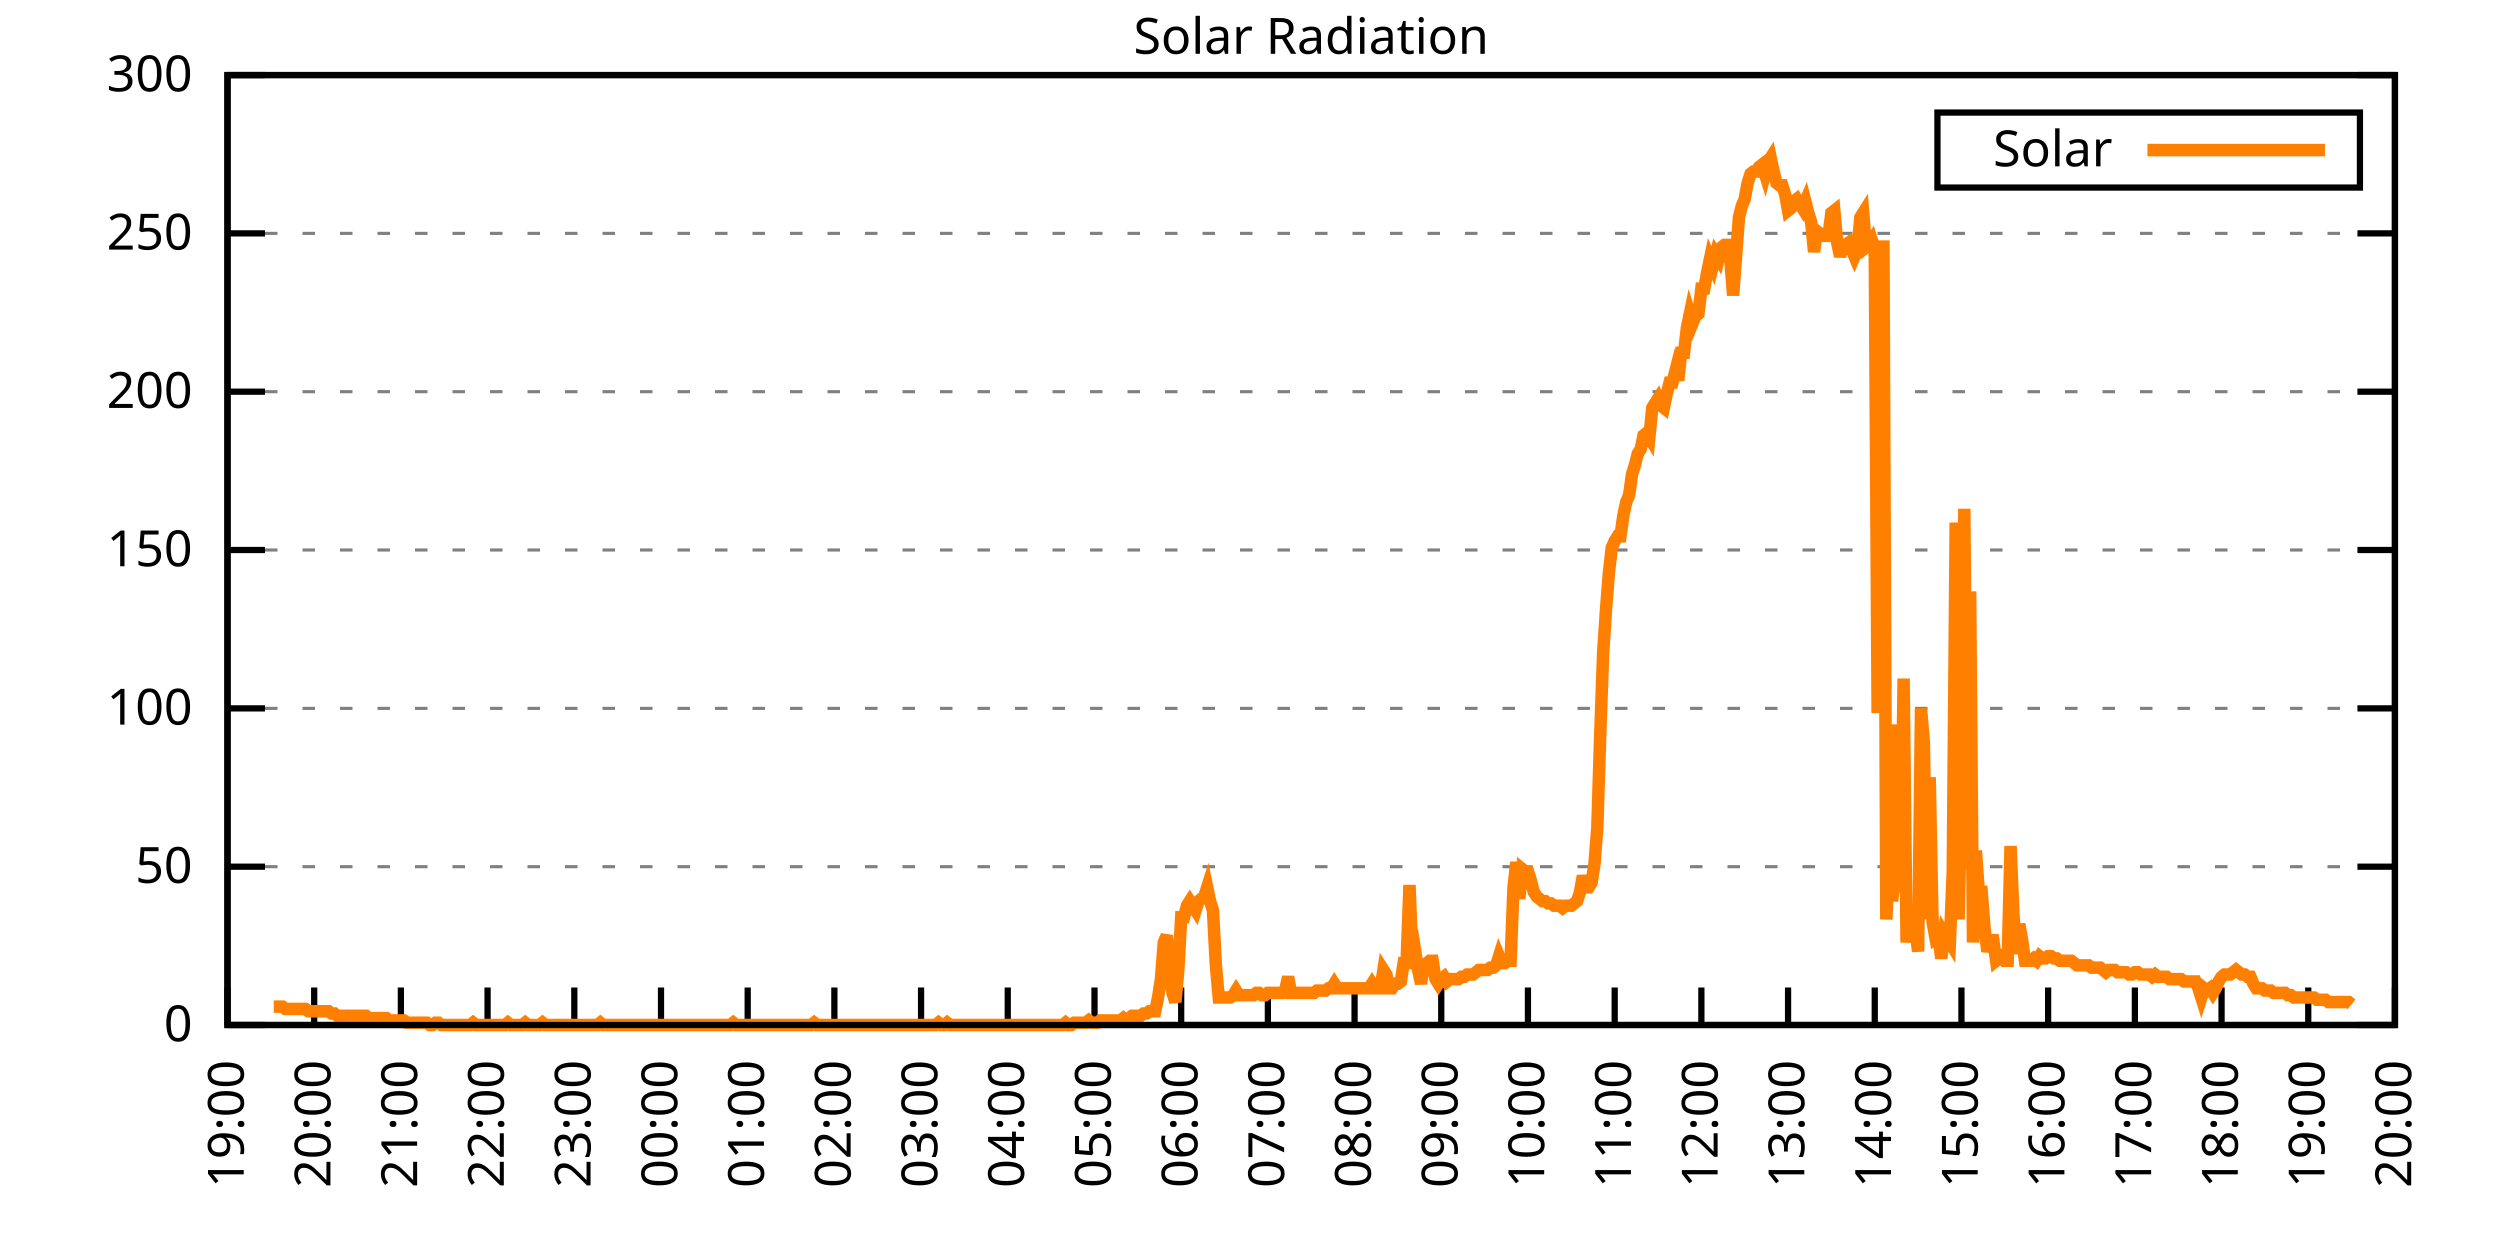
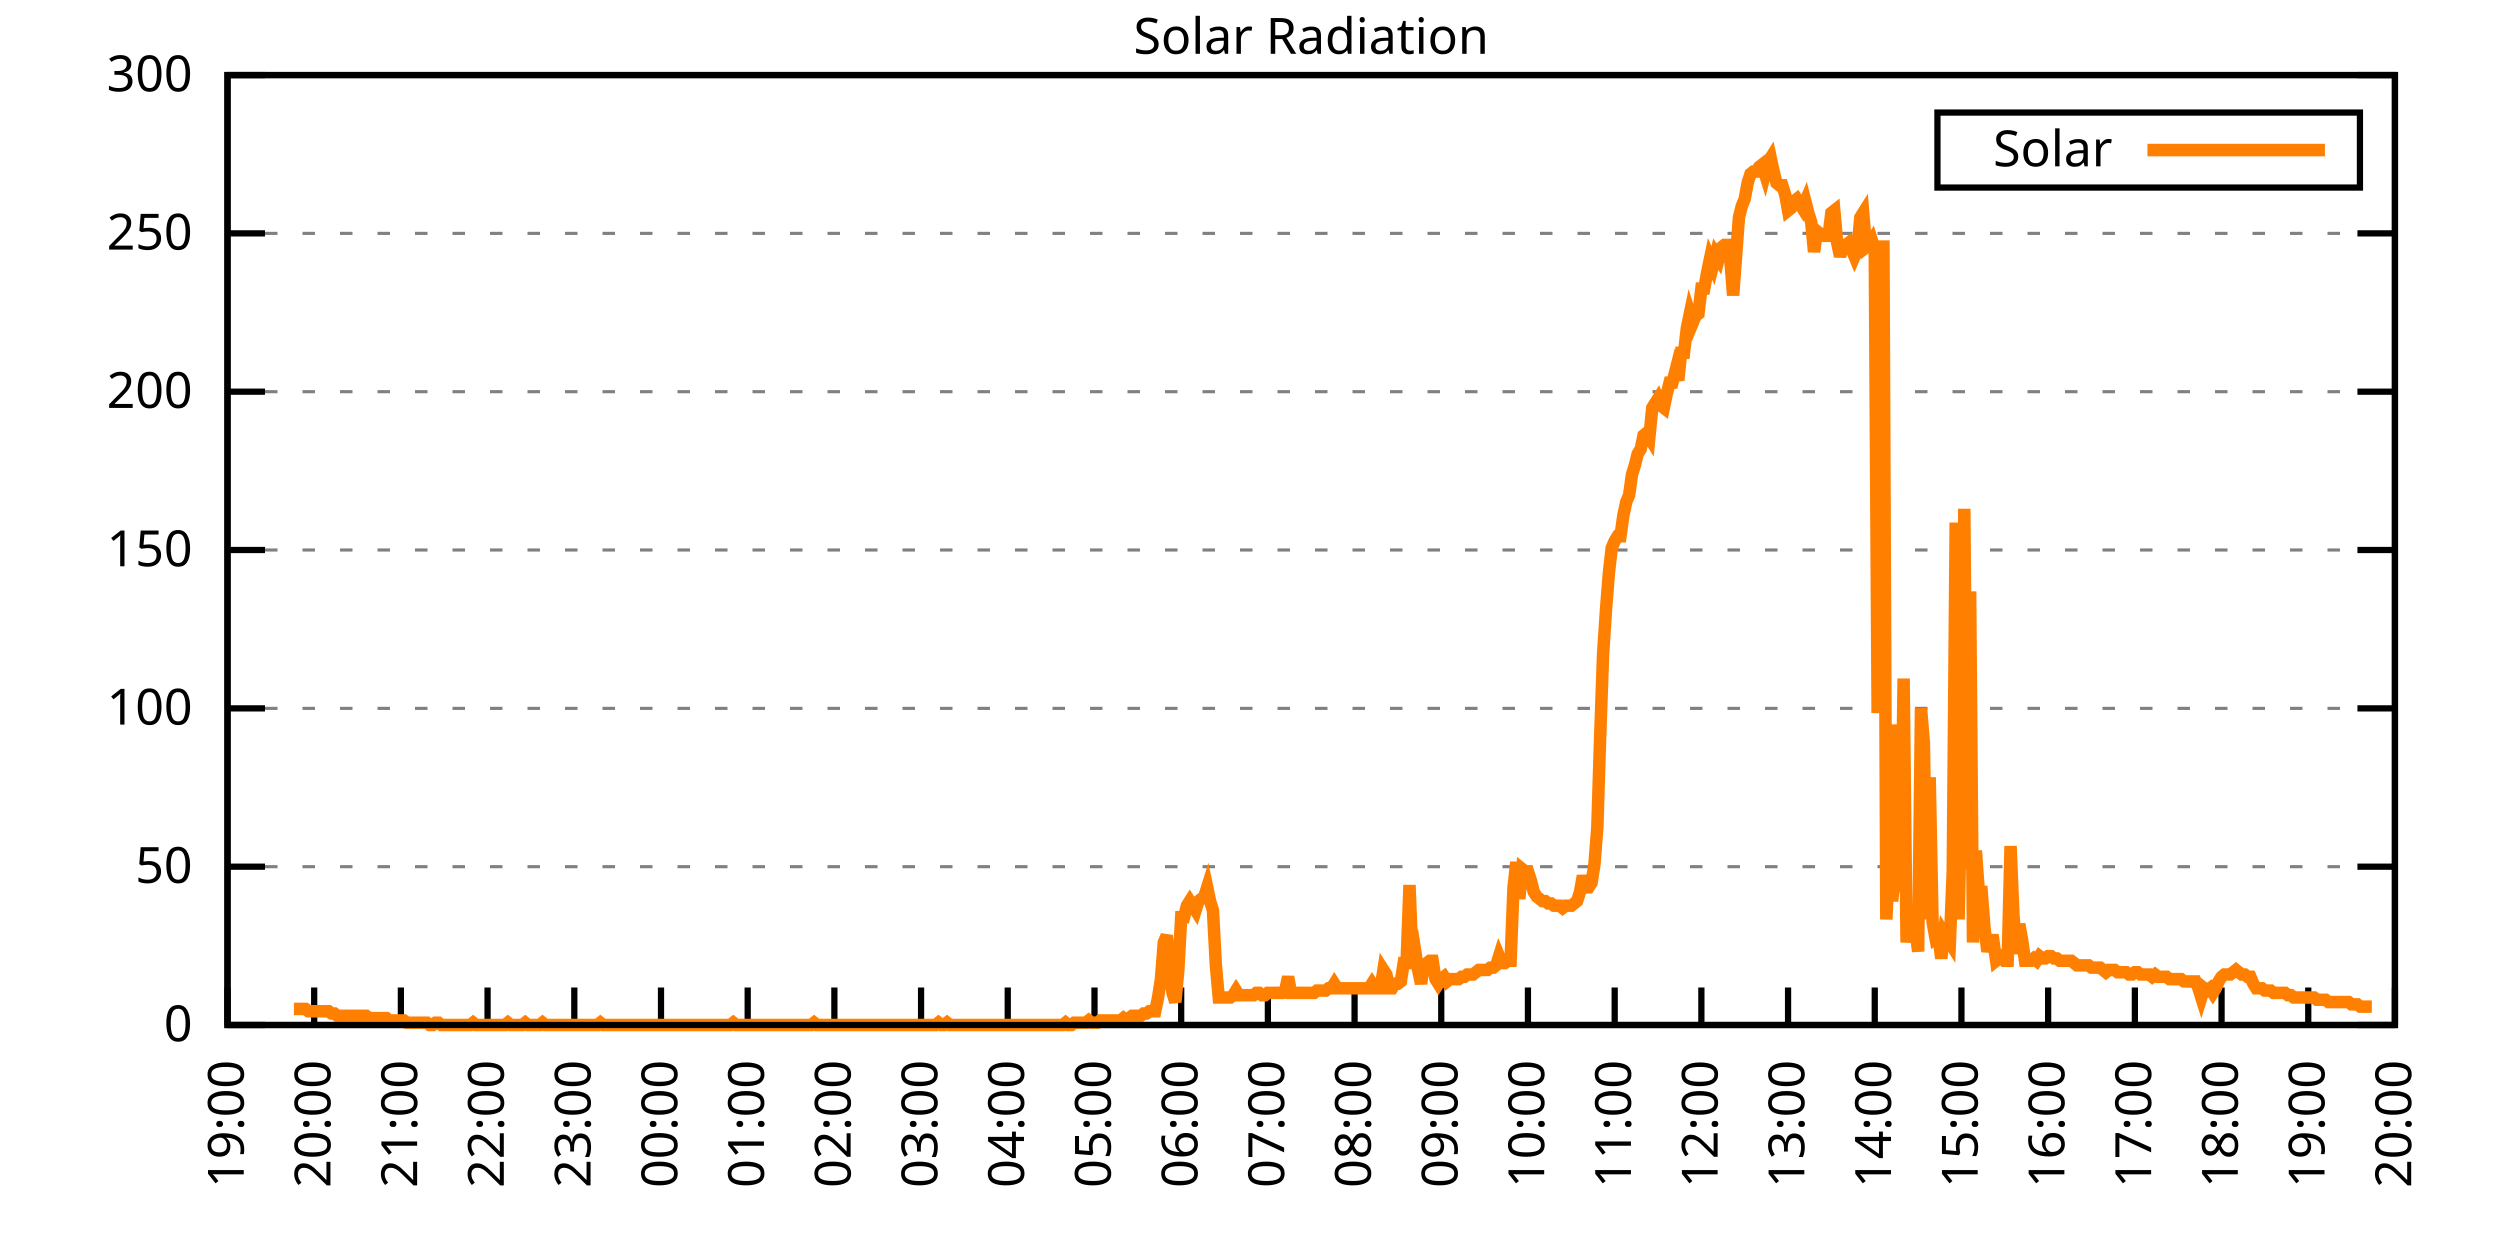
<svg xmlns="http://www.w3.org/2000/svg" xmlns:xlink="http://www.w3.org/1999/xlink" width="400" height="200" viewBox="0 0 400 200">
  <g id="gnuplot_canvas">
    <rect x="0" y="0" width="400" height="200" fill="none" />
    <defs>
      <circle id="gpDot" r="0.5" stroke-width="0.5" stroke="currentColor" />
      <path id="gpPt0" stroke-width="0.333" stroke="currentColor" d="M-1,0 h2 M0,-1 v2" />
      <path id="gpPt1" stroke-width="0.333" stroke="currentColor" d="M-1,-1 L1,1 M1,-1 L-1,1" />
      <path id="gpPt2" stroke-width="0.333" stroke="currentColor" d="M-1,0 L1,0 M0,-1 L0,1 M-1,-1 L1,1 M-1,1 L1,-1" />
      <rect id="gpPt3" stroke-width="0.333" stroke="currentColor" x="-1" y="-1" width="2" height="2" />
      <rect id="gpPt4" stroke-width="0.333" stroke="currentColor" fill="currentColor" x="-1" y="-1" width="2" height="2" />
      <circle id="gpPt5" stroke-width="0.333" stroke="currentColor" cx="0" cy="0" r="1" />
      <use xlink:href="#gpPt5" id="gpPt6" fill="currentColor" stroke="none" />
      <path id="gpPt7" stroke-width="0.333" stroke="currentColor" d="M0,-1.33 L-1.33,0.67 L1.33,0.67 z" />
      <use xlink:href="#gpPt7" id="gpPt8" fill="currentColor" stroke="none" />
      <use xlink:href="#gpPt7" id="gpPt9" stroke="currentColor" transform="rotate(180)" />
      <use xlink:href="#gpPt9" id="gpPt10" fill="currentColor" stroke="none" />
      <use xlink:href="#gpPt3" id="gpPt11" stroke="currentColor" transform="rotate(45)" />
      <use xlink:href="#gpPt11" id="gpPt12" fill="currentColor" stroke="none" />
      <path id="gpPt13" stroke-width="0.333" stroke="currentColor" d="M0,1.330 L1.265,0.411 L0.782,-1.067 L-0.782,-1.076 L-1.265,0.411 z" />
      <use xlink:href="#gpPt13" id="gpPt14" fill="currentColor" stroke="none" />
      <filter id="textbox" filterUnits="objectBoundingBox" x="0" y="0" height="1" width="1">
        <feFlood flood-color="white" flood-opacity="1" result="bgnd" />
        <feComposite in="SourceGraphic" in2="bgnd" operator="atop" />
      </filter>
      <filter id="greybox" filterUnits="objectBoundingBox" x="0" y="0" height="1" width="1">
        <feFlood flood-color="lightgrey" flood-opacity="1" result="grey" />
        <feComposite in="SourceGraphic" in2="grey" operator="atop" />
      </filter>
    </defs>
    <g fill="none" color="white" stroke="currentColor" stroke-width="1.00" stroke-linecap="butt" stroke-linejoin="miter">
</g>
    <g fill="none" color="black" stroke="currentColor" stroke-width="1.00" stroke-linecap="butt" stroke-linejoin="miter">
      <g stroke="none" shape-rendering="crispEdges">
        <polygon fill="rgb(255, 255, 255)" points="36.40,164.00 383.18,164.00 383.18,12.02 36.40,12.02 " />
      </g>
    </g>
    <g fill="none" color="black" stroke="currentColor" stroke-width="1.00" stroke-linecap="butt" stroke-linejoin="miter">
</g>
    <g fill="none" color="black" stroke="black" stroke-width="0.50" stroke-linecap="butt" stroke-linejoin="miter">
</g>
    <g fill="none" color="gray" stroke="currentColor" stroke-width="0.50" stroke-linecap="butt" stroke-linejoin="miter">
      <path stroke="gray" stroke-dasharray="2,4" class="gridline" d="M36.40,164.00 L383.19,164.00  " />
    </g>
    <g fill="none" color="gray" stroke="gray" stroke-width="1.00" stroke-linecap="butt" stroke-linejoin="miter">
</g>
    <g fill="none" color="black" stroke="currentColor" stroke-width="1.00" stroke-linecap="butt" stroke-linejoin="miter">
      <path stroke="black" d="M36.40,164.00 L42.40,164.00 M383.19,164.00 L377.19,164.00  " />
      <g transform="translate(30.80,166.60)" stroke="none" fill="black" font-family="Sans" font-size="8.00" text-anchor="end">
        <text>
          <tspan font-family="Sans"> 0</tspan>
        </text>
      </g>
    </g>
    <g fill="none" color="black" stroke="currentColor" stroke-width="1.00" stroke-linecap="butt" stroke-linejoin="miter">
</g>
    <g fill="none" color="black" stroke="black" stroke-width="0.50" stroke-linecap="butt" stroke-linejoin="miter">
</g>
    <g fill="none" color="gray" stroke="currentColor" stroke-width="0.50" stroke-linecap="butt" stroke-linejoin="miter">
      <path stroke="gray" stroke-dasharray="2,4" class="gridline" d="M36.40,138.67 L383.19,138.67  " />
    </g>
    <g fill="none" color="gray" stroke="gray" stroke-width="1.00" stroke-linecap="butt" stroke-linejoin="miter">
</g>
    <g fill="none" color="black" stroke="currentColor" stroke-width="1.00" stroke-linecap="butt" stroke-linejoin="miter">
      <path stroke="black" d="M36.40,138.67 L42.40,138.67 M383.19,138.67 L377.19,138.67  " />
      <g transform="translate(30.80,141.27)" stroke="none" fill="black" font-family="Sans" font-size="8.00" text-anchor="end">
        <text>
          <tspan font-family="Sans"> 50</tspan>
        </text>
      </g>
    </g>
    <g fill="none" color="black" stroke="currentColor" stroke-width="1.00" stroke-linecap="butt" stroke-linejoin="miter">
</g>
    <g fill="none" color="black" stroke="black" stroke-width="0.50" stroke-linecap="butt" stroke-linejoin="miter">
</g>
    <g fill="none" color="gray" stroke="currentColor" stroke-width="0.50" stroke-linecap="butt" stroke-linejoin="miter">
      <path stroke="gray" stroke-dasharray="2,4" class="gridline" d="M36.40,113.34 L383.19,113.34  " />
    </g>
    <g fill="none" color="gray" stroke="gray" stroke-width="1.00" stroke-linecap="butt" stroke-linejoin="miter">
</g>
    <g fill="none" color="black" stroke="currentColor" stroke-width="1.00" stroke-linecap="butt" stroke-linejoin="miter">
      <path stroke="black" d="M36.40,113.34 L42.40,113.34 M383.19,113.34 L377.19,113.34  " />
      <g transform="translate(30.80,115.94)" stroke="none" fill="black" font-family="Sans" font-size="8.00" text-anchor="end">
        <text>
          <tspan font-family="Sans"> 100</tspan>
        </text>
      </g>
    </g>
    <g fill="none" color="black" stroke="currentColor" stroke-width="1.00" stroke-linecap="butt" stroke-linejoin="miter">
</g>
    <g fill="none" color="black" stroke="black" stroke-width="0.50" stroke-linecap="butt" stroke-linejoin="miter">
</g>
    <g fill="none" color="gray" stroke="currentColor" stroke-width="0.50" stroke-linecap="butt" stroke-linejoin="miter">
      <path stroke="gray" stroke-dasharray="2,4" class="gridline" d="M36.40,88.00 L383.19,88.00  " />
    </g>
    <g fill="none" color="gray" stroke="gray" stroke-width="1.00" stroke-linecap="butt" stroke-linejoin="miter">
</g>
    <g fill="none" color="black" stroke="currentColor" stroke-width="1.00" stroke-linecap="butt" stroke-linejoin="miter">
      <path stroke="black" d="M36.40,88.00 L42.40,88.00 M383.19,88.00 L377.19,88.00  " />
      <g transform="translate(30.80,90.60)" stroke="none" fill="black" font-family="Sans" font-size="8.00" text-anchor="end">
        <text>
          <tspan font-family="Sans"> 150</tspan>
        </text>
      </g>
    </g>
    <g fill="none" color="black" stroke="currentColor" stroke-width="1.00" stroke-linecap="butt" stroke-linejoin="miter">
</g>
    <g fill="none" color="black" stroke="black" stroke-width="0.50" stroke-linecap="butt" stroke-linejoin="miter">
</g>
    <g fill="none" color="gray" stroke="currentColor" stroke-width="0.50" stroke-linecap="butt" stroke-linejoin="miter">
      <path stroke="gray" stroke-dasharray="2,4" class="gridline" d="M36.40,62.67 L383.19,62.67  " />
    </g>
    <g fill="none" color="gray" stroke="gray" stroke-width="1.00" stroke-linecap="butt" stroke-linejoin="miter">
</g>
    <g fill="none" color="black" stroke="currentColor" stroke-width="1.00" stroke-linecap="butt" stroke-linejoin="miter">
      <path stroke="black" d="M36.40,62.67 L42.40,62.67 M383.19,62.67 L377.19,62.67  " />
      <g transform="translate(30.80,65.27)" stroke="none" fill="black" font-family="Sans" font-size="8.00" text-anchor="end">
        <text>
          <tspan font-family="Sans"> 200</tspan>
        </text>
      </g>
    </g>
    <g fill="none" color="black" stroke="currentColor" stroke-width="1.00" stroke-linecap="butt" stroke-linejoin="miter">
</g>
    <g fill="none" color="black" stroke="black" stroke-width="0.50" stroke-linecap="butt" stroke-linejoin="miter">
</g>
    <g fill="none" color="gray" stroke="currentColor" stroke-width="0.50" stroke-linecap="butt" stroke-linejoin="miter">
      <path stroke="gray" stroke-dasharray="2,4" class="gridline" d="M36.40,37.34 L383.19,37.34  " />
    </g>
    <g fill="none" color="gray" stroke="gray" stroke-width="1.00" stroke-linecap="butt" stroke-linejoin="miter">
</g>
    <g fill="none" color="black" stroke="currentColor" stroke-width="1.00" stroke-linecap="butt" stroke-linejoin="miter">
      <path stroke="black" d="M36.40,37.34 L42.40,37.34 M383.19,37.34 L377.19,37.34  " />
      <g transform="translate(30.80,39.94)" stroke="none" fill="black" font-family="Sans" font-size="8.00" text-anchor="end">
        <text>
          <tspan font-family="Sans"> 250</tspan>
        </text>
      </g>
    </g>
    <g fill="none" color="black" stroke="currentColor" stroke-width="1.00" stroke-linecap="butt" stroke-linejoin="miter">
</g>
    <g fill="none" color="black" stroke="black" stroke-width="0.50" stroke-linecap="butt" stroke-linejoin="miter">
</g>
    <g fill="none" color="gray" stroke="currentColor" stroke-width="0.50" stroke-linecap="butt" stroke-linejoin="miter">
      <path stroke="gray" stroke-dasharray="2,4" class="gridline" d="M36.40,12.01 L383.19,12.01  " />
    </g>
    <g fill="none" color="gray" stroke="gray" stroke-width="1.00" stroke-linecap="butt" stroke-linejoin="miter">
</g>
    <g fill="none" color="black" stroke="currentColor" stroke-width="1.00" stroke-linecap="butt" stroke-linejoin="miter">
      <path stroke="black" d="M36.40,12.01 L42.40,12.01 M383.19,12.01 L377.19,12.01  " />
      <g transform="translate(30.80,14.61)" stroke="none" fill="black" font-family="Sans" font-size="8.00" text-anchor="end">
        <text>
          <tspan font-family="Sans"> 300</tspan>
        </text>
      </g>
    </g>
    <g fill="none" color="black" stroke="currentColor" stroke-width="1.00" stroke-linecap="butt" stroke-linejoin="miter">
      <path stroke="black" d="M36.40,164.00 L36.40,158.00  " />
      <g transform="translate(39.00,169.60) rotate(270.00)" stroke="none" fill="black" font-family="Sans" font-size="8.00" text-anchor="end">
        <text>
          <tspan font-family="Sans">19:00</tspan>
        </text>
      </g>
    </g>
    <g fill="none" color="black" stroke="currentColor" stroke-width="1.00" stroke-linecap="butt" stroke-linejoin="miter">
      <path stroke="black" d="M50.27,164.00 L50.27,158.00  " />
      <g transform="translate(52.87,169.60) rotate(270.00)" stroke="none" fill="black" font-family="Sans" font-size="8.00" text-anchor="end">
        <text>
          <tspan font-family="Sans">20:00</tspan>
        </text>
      </g>
    </g>
    <g fill="none" color="black" stroke="currentColor" stroke-width="1.00" stroke-linecap="butt" stroke-linejoin="miter">
      <path stroke="black" d="M64.14,164.00 L64.14,158.00  " />
      <g transform="translate(66.74,169.60) rotate(270.00)" stroke="none" fill="black" font-family="Sans" font-size="8.00" text-anchor="end">
        <text>
          <tspan font-family="Sans">21:00</tspan>
        </text>
      </g>
    </g>
    <g fill="none" color="black" stroke="currentColor" stroke-width="1.00" stroke-linecap="butt" stroke-linejoin="miter">
      <path stroke="black" d="M78.01,164.00 L78.01,158.00  " />
      <g transform="translate(80.61,169.60) rotate(270.00)" stroke="none" fill="black" font-family="Sans" font-size="8.00" text-anchor="end">
        <text>
          <tspan font-family="Sans">22:00</tspan>
        </text>
      </g>
    </g>
    <g fill="none" color="black" stroke="currentColor" stroke-width="1.00" stroke-linecap="butt" stroke-linejoin="miter">
      <path stroke="black" d="M91.89,164.00 L91.89,158.00  " />
      <g transform="translate(94.49,169.60) rotate(270.00)" stroke="none" fill="black" font-family="Sans" font-size="8.00" text-anchor="end">
        <text>
          <tspan font-family="Sans">23:00</tspan>
        </text>
      </g>
    </g>
    <g fill="none" color="black" stroke="currentColor" stroke-width="1.00" stroke-linecap="butt" stroke-linejoin="miter">
      <path stroke="black" d="M105.76,164.00 L105.76,158.00  " />
      <g transform="translate(108.36,169.60) rotate(270.00)" stroke="none" fill="black" font-family="Sans" font-size="8.00" text-anchor="end">
        <text>
          <tspan font-family="Sans">00:00</tspan>
        </text>
      </g>
    </g>
    <g fill="none" color="black" stroke="currentColor" stroke-width="1.00" stroke-linecap="butt" stroke-linejoin="miter">
      <path stroke="black" d="M119.63,164.00 L119.63,158.00  " />
      <g transform="translate(122.23,169.60) rotate(270.00)" stroke="none" fill="black" font-family="Sans" font-size="8.00" text-anchor="end">
        <text>
          <tspan font-family="Sans">01:00</tspan>
        </text>
      </g>
    </g>
    <g fill="none" color="black" stroke="currentColor" stroke-width="1.00" stroke-linecap="butt" stroke-linejoin="miter">
      <path stroke="black" d="M133.50,164.00 L133.50,158.00  " />
      <g transform="translate(136.10,169.60) rotate(270.00)" stroke="none" fill="black" font-family="Sans" font-size="8.00" text-anchor="end">
        <text>
          <tspan font-family="Sans">02:00</tspan>
        </text>
      </g>
    </g>
    <g fill="none" color="black" stroke="currentColor" stroke-width="1.00" stroke-linecap="butt" stroke-linejoin="miter">
      <path stroke="black" d="M147.37,164.00 L147.37,158.00  " />
      <g transform="translate(149.97,169.60) rotate(270.00)" stroke="none" fill="black" font-family="Sans" font-size="8.00" text-anchor="end">
        <text>
          <tspan font-family="Sans">03:00</tspan>
        </text>
      </g>
    </g>
    <g fill="none" color="black" stroke="currentColor" stroke-width="1.00" stroke-linecap="butt" stroke-linejoin="miter">
      <path stroke="black" d="M161.24,164.00 L161.24,158.00  " />
      <g transform="translate(163.84,169.60) rotate(270.00)" stroke="none" fill="black" font-family="Sans" font-size="8.00" text-anchor="end">
        <text>
          <tspan font-family="Sans">04:00</tspan>
        </text>
      </g>
    </g>
    <g fill="none" color="black" stroke="currentColor" stroke-width="1.00" stroke-linecap="butt" stroke-linejoin="miter">
      <path stroke="black" d="M175.12,164.00 L175.12,158.00  " />
      <g transform="translate(177.72,169.60) rotate(270.00)" stroke="none" fill="black" font-family="Sans" font-size="8.00" text-anchor="end">
        <text>
          <tspan font-family="Sans">05:00</tspan>
        </text>
      </g>
    </g>
    <g fill="none" color="black" stroke="currentColor" stroke-width="1.00" stroke-linecap="butt" stroke-linejoin="miter">
      <path stroke="black" d="M188.99,164.00 L188.99,158.00  " />
      <g transform="translate(191.59,169.60) rotate(270.00)" stroke="none" fill="black" font-family="Sans" font-size="8.00" text-anchor="end">
        <text>
          <tspan font-family="Sans">06:00</tspan>
        </text>
      </g>
    </g>
    <g fill="none" color="black" stroke="currentColor" stroke-width="1.00" stroke-linecap="butt" stroke-linejoin="miter">
      <path stroke="black" d="M202.86,164.00 L202.86,158.00  " />
      <g transform="translate(205.46,169.60) rotate(270.00)" stroke="none" fill="black" font-family="Sans" font-size="8.00" text-anchor="end">
        <text>
          <tspan font-family="Sans">07:00</tspan>
        </text>
      </g>
    </g>
    <g fill="none" color="black" stroke="currentColor" stroke-width="1.00" stroke-linecap="butt" stroke-linejoin="miter">
      <path stroke="black" d="M216.73,164.00 L216.73,158.00  " />
      <g transform="translate(219.33,169.60) rotate(270.00)" stroke="none" fill="black" font-family="Sans" font-size="8.00" text-anchor="end">
        <text>
          <tspan font-family="Sans">08:00</tspan>
        </text>
      </g>
    </g>
    <g fill="none" color="black" stroke="currentColor" stroke-width="1.00" stroke-linecap="butt" stroke-linejoin="miter">
      <path stroke="black" d="M230.60,164.00 L230.60,158.00  " />
      <g transform="translate(233.20,169.60) rotate(270.00)" stroke="none" fill="black" font-family="Sans" font-size="8.00" text-anchor="end">
        <text>
          <tspan font-family="Sans">09:00</tspan>
        </text>
      </g>
    </g>
    <g fill="none" color="black" stroke="currentColor" stroke-width="1.00" stroke-linecap="butt" stroke-linejoin="miter">
      <path stroke="black" d="M244.47,164.00 L244.47,158.00  " />
      <g transform="translate(247.07,169.60) rotate(270.00)" stroke="none" fill="black" font-family="Sans" font-size="8.00" text-anchor="end">
        <text>
          <tspan font-family="Sans">10:00</tspan>
        </text>
      </g>
    </g>
    <g fill="none" color="black" stroke="currentColor" stroke-width="1.00" stroke-linecap="butt" stroke-linejoin="miter">
      <path stroke="black" d="M258.35,164.00 L258.35,158.00  " />
      <g transform="translate(260.95,169.60) rotate(270.00)" stroke="none" fill="black" font-family="Sans" font-size="8.00" text-anchor="end">
        <text>
          <tspan font-family="Sans">11:00</tspan>
        </text>
      </g>
    </g>
    <g fill="none" color="black" stroke="currentColor" stroke-width="1.00" stroke-linecap="butt" stroke-linejoin="miter">
      <path stroke="black" d="M272.22,164.00 L272.22,158.00  " />
      <g transform="translate(274.82,169.60) rotate(270.00)" stroke="none" fill="black" font-family="Sans" font-size="8.00" text-anchor="end">
        <text>
          <tspan font-family="Sans">12:00</tspan>
        </text>
      </g>
    </g>
    <g fill="none" color="black" stroke="currentColor" stroke-width="1.00" stroke-linecap="butt" stroke-linejoin="miter">
      <path stroke="black" d="M286.09,164.00 L286.09,158.00  " />
      <g transform="translate(288.69,169.60) rotate(270.00)" stroke="none" fill="black" font-family="Sans" font-size="8.00" text-anchor="end">
        <text>
          <tspan font-family="Sans">13:00</tspan>
        </text>
      </g>
    </g>
    <g fill="none" color="black" stroke="currentColor" stroke-width="1.00" stroke-linecap="butt" stroke-linejoin="miter">
      <path stroke="black" d="M299.96,164.00 L299.96,158.00  " />
      <g transform="translate(302.56,169.60) rotate(270.00)" stroke="none" fill="black" font-family="Sans" font-size="8.00" text-anchor="end">
        <text>
          <tspan font-family="Sans">14:00</tspan>
        </text>
      </g>
    </g>
    <g fill="none" color="black" stroke="currentColor" stroke-width="1.00" stroke-linecap="butt" stroke-linejoin="miter">
      <path stroke="black" d="M313.83,164.00 L313.83,158.00  " />
      <g transform="translate(316.43,169.60) rotate(270.00)" stroke="none" fill="black" font-family="Sans" font-size="8.00" text-anchor="end">
        <text>
          <tspan font-family="Sans">15:00</tspan>
        </text>
      </g>
    </g>
    <g fill="none" color="black" stroke="currentColor" stroke-width="1.00" stroke-linecap="butt" stroke-linejoin="miter">
      <path stroke="black" d="M327.70,164.00 L327.70,158.00  " />
      <g transform="translate(330.30,169.60) rotate(270.00)" stroke="none" fill="black" font-family="Sans" font-size="8.00" text-anchor="end">
        <text>
          <tspan font-family="Sans">16:00</tspan>
        </text>
      </g>
    </g>
    <g fill="none" color="black" stroke="currentColor" stroke-width="1.00" stroke-linecap="butt" stroke-linejoin="miter">
      <path stroke="black" d="M341.58,164.00 L341.58,158.00  " />
      <g transform="translate(344.18,169.60) rotate(270.00)" stroke="none" fill="black" font-family="Sans" font-size="8.00" text-anchor="end">
        <text>
          <tspan font-family="Sans">17:00</tspan>
        </text>
      </g>
    </g>
    <g fill="none" color="black" stroke="currentColor" stroke-width="1.00" stroke-linecap="butt" stroke-linejoin="miter">
      <path stroke="black" d="M355.45,164.00 L355.45,158.00  " />
      <g transform="translate(358.05,169.60) rotate(270.00)" stroke="none" fill="black" font-family="Sans" font-size="8.00" text-anchor="end">
        <text>
          <tspan font-family="Sans">18:00</tspan>
        </text>
      </g>
    </g>
    <g fill="none" color="black" stroke="currentColor" stroke-width="1.00" stroke-linecap="butt" stroke-linejoin="miter">
      <path stroke="black" d="M369.32,164.00 L369.32,158.00  " />
      <g transform="translate(371.92,169.60) rotate(270.00)" stroke="none" fill="black" font-family="Sans" font-size="8.00" text-anchor="end">
        <text>
          <tspan font-family="Sans">19:00</tspan>
        </text>
      </g>
    </g>
    <g fill="none" color="black" stroke="currentColor" stroke-width="1.00" stroke-linecap="butt" stroke-linejoin="miter">
      <path stroke="black" d="M383.19,164.00 L383.19,158.00  " />
      <g transform="translate(385.79,169.60) rotate(270.00)" stroke="none" fill="black" font-family="Sans" font-size="8.00" text-anchor="end">
        <text>
          <tspan font-family="Sans">20:00</tspan>
        </text>
      </g>
    </g>
    <g fill="none" color="black" stroke="currentColor" stroke-width="1.00" stroke-linecap="butt" stroke-linejoin="miter">
</g>
    <g fill="none" color="black" stroke="currentColor" stroke-width="1.00" stroke-linecap="butt" stroke-linejoin="miter">
      <path stroke="black" d="M36.40,12.01 L36.40,164.00 L383.19,164.00 L383.19,12.01 L36.40,12.01 Z  " />
    </g>
    <g fill="none" color="black" stroke="currentColor" stroke-width="1.00" stroke-linecap="butt" stroke-linejoin="miter">
</g>
    <g fill="none" color="black" stroke="currentColor" stroke-width="1.00" stroke-linecap="butt" stroke-linejoin="miter">
      <path stroke="black" d="M309.99,30.01 L309.99,18.01 L377.59,18.01 L377.59,30.01 L309.99,30.01 Z  " />
    </g>
    <g id="Solar_Radiation_plot_1">
      <g fill="none" color="white" stroke="black" stroke-width="2.00" stroke-linecap="butt" stroke-linejoin="miter">
</g>
      <g fill="none" color="black" stroke="currentColor" stroke-width="2.00" stroke-linecap="butt" stroke-linejoin="miter">
        <g transform="translate(337.99,26.61)" stroke="none" fill="black" font-family="Sans" font-size="8.00" text-anchor="end">
          <text>
            <tspan font-family="Sans">Solar</tspan>
          </text>
        </g>
      </g>
      <g fill="none" color="black" stroke="currentColor" stroke-width="2.00" stroke-linecap="butt" stroke-linejoin="miter">
-         <path stroke="rgb(255, 127,   0)" d="M343.59,24.01 L371.99,24.01 M43.80,161.06 L44.26,161.06 L44.72,161.06 L45.19,161.06 L45.65,161.43 L46.11,161.43   L46.57,161.43 L47.03,161.43 L47.50,161.43 L47.96,161.43 L48.42,161.43 L48.88,161.43 L49.35,161.80 L50.27,161.80   L50.73,161.80 L51.20,161.80 L51.66,161.80 L52.12,161.80 L52.58,161.80 L53.05,162.16 L53.51,162.16 L53.97,162.53   L54.43,162.53 L54.90,162.53 L55.36,162.53 L55.82,162.53 L56.28,162.53 L56.75,162.53 L57.21,162.53 L57.67,162.53   L58.13,162.53 L58.59,162.53 L59.06,162.90 L59.52,162.90 L59.98,162.90 L60.44,162.90 L60.91,162.90 L61.37,162.90   L61.83,162.90 L62.29,163.27 L62.76,163.27 L63.22,163.27 L63.68,163.27 L64.14,163.27 L64.61,163.27 L65.07,163.63   L65.53,163.63 L65.99,163.63 L66.46,163.63 L66.92,163.63 L67.38,163.63 L67.84,163.63 L68.30,163.63 L68.77,164.00   L69.23,164.00 L69.69,163.63 L70.15,163.63 L70.62,164.00 L71.08,164.00 L71.54,164.00 L72.00,164.00 L72.47,164.00   L72.93,164.00 L73.39,164.00 L73.85,164.00 L74.32,164.00 L74.78,164.00 L75.24,164.00 L75.70,163.63 L76.17,164.00   L76.63,164.00 L77.09,164.00 L77.55,164.00 L78.01,164.00 L78.48,164.00 L78.94,164.00 L79.40,164.00 L79.86,164.00   L80.33,164.00 L80.79,164.00 L81.25,163.63 L81.71,164.00 L82.18,164.00 L82.64,164.00 L83.10,164.00 L83.56,164.00   L84.03,163.63 L84.49,164.00 L84.95,164.00 L85.41,164.00 L85.88,164.00 L86.34,164.00 L86.80,163.63 L87.26,164.00   L87.72,164.00 L88.19,164.00 L88.65,164.00 L89.11,164.00 L89.57,164.00 L90.04,164.00 L90.50,164.00 L90.96,164.00   L91.42,164.00 L91.89,164.00 L92.35,164.00 L92.81,164.00 L93.27,164.00 L93.74,164.00 L94.20,164.00 L94.66,164.00   L95.12,164.00 L95.59,164.00 L96.05,163.63 L96.51,164.00 L96.97,164.00 L97.44,164.00 L97.90,164.00 L98.36,164.00   L98.82,164.00 L99.28,164.00 L99.75,164.00 L100.21,164.00 L100.67,164.00 L101.13,164.00 L101.60,164.00 L102.06,164.00   L102.52,164.00 L102.98,164.00 L103.45,164.00 L103.91,164.00 L104.37,164.00 L104.83,164.00 L105.30,164.00 L105.76,164.00   L106.22,164.00 L106.68,164.00 L107.15,164.00 L107.61,164.00 L108.07,164.00 L108.53,164.00 L108.99,164.00 L109.46,164.00   L109.92,164.00 L110.38,164.00 L110.84,164.00 L111.31,164.00 L111.77,164.00 L112.23,164.00 L112.69,164.00 L113.16,164.00   L113.62,164.00 L114.08,164.00 L114.54,164.00 L115.01,164.00 L115.47,164.00 L115.93,164.00 L116.39,164.00 L116.86,164.00   L117.32,163.63 L117.78,164.00 L118.24,164.00 L118.70,164.00 L119.17,164.00 L119.63,164.00 L120.09,164.00 L120.55,164.00   L121.02,164.00 L121.48,164.00 L121.94,164.00 L122.40,164.00 L122.87,164.00 L123.33,164.00 L123.79,164.00 L124.25,164.00   L124.72,164.00 L125.18,164.00 L125.64,164.00 L126.10,164.00 L126.57,164.00 L127.03,164.00 L127.49,164.00 L127.95,164.00   L128.41,164.00 L128.88,164.00 L129.34,164.00 L129.80,164.00 L130.26,163.63 L130.73,164.00 L131.19,164.00 L131.65,164.00   L132.11,164.00 L132.58,164.00 L133.04,164.00 L133.50,164.00 L133.96,164.00 L134.43,164.00 L134.89,164.00 L135.35,164.00   L135.81,164.00 L136.28,164.00 L136.74,164.00 L137.20,164.00 L137.66,164.00 L138.13,164.00 L138.59,164.00 L139.05,164.00   L139.51,164.00 L139.97,164.00 L140.44,164.00 L140.90,164.00 L141.36,164.00 L141.82,164.00 L142.29,164.00 L142.75,164.00   L143.21,164.00 L143.67,164.00 L144.14,164.00 L144.60,164.00 L145.06,164.00 L145.52,164.00 L145.99,164.00 L146.45,164.00   L146.91,164.00 L147.37,164.00 L147.84,164.00 L148.30,164.00 L148.76,164.00 L149.22,164.00 L149.68,164.00 L150.15,163.63   L150.61,164.00 L151.07,164.00 L151.53,163.63 L152.00,164.00 L152.46,164.00 L152.92,164.00 L153.38,164.00 L153.85,164.00   L154.31,164.00 L154.77,164.00 L155.23,164.00 L155.70,164.00 L156.16,164.00 L156.62,164.00 L157.08,164.00 L157.55,164.00   L158.01,164.00 L158.47,164.00 L158.93,164.00 L159.39,164.00 L159.86,164.00 L160.32,164.00 L160.78,164.00 L161.24,164.00   L161.71,164.00 L162.17,164.00 L162.63,164.00 L163.09,164.00 L163.56,164.00 L164.02,164.00 L164.48,164.00 L164.94,164.00   L165.41,164.00 L165.87,164.00 L166.33,164.00 L166.79,164.00 L167.26,164.00 L167.72,164.00 L168.18,164.00 L168.64,164.00   L169.10,164.00 L169.57,164.00 L170.03,164.00 L170.49,163.63 L170.95,164.00 L171.42,164.00 L171.88,163.63 L172.34,163.63   L172.80,163.63 L173.27,163.63 L173.73,163.63 L174.19,163.27 L174.65,163.63 L175.12,163.63 L175.58,163.63 L176.04,163.27   L176.50,163.27 L176.97,163.27 L177.43,163.27 L177.89,163.27 L178.35,163.27 L178.82,163.27 L179.28,163.27 L179.74,162.90   L180.20,163.27 L180.66,162.90 L181.13,162.53 L181.59,162.53 L182.05,162.53 L182.51,162.53 L182.98,162.16 L183.44,162.16   L183.90,161.80 L184.36,161.80 L184.83,161.80 L185.29,159.60 L185.75,156.66 L186.21,150.79 L186.68,149.68 L187.14,154.46   L187.60,158.86 L188.06,160.33 L188.53,155.19 L188.99,146.75 L189.45,146.75 L189.91,144.91 L190.37,144.18 L190.84,144.91   L191.30,145.65 L191.76,144.18 L192.22,143.81 L192.69,143.44 L193.15,141.98 L193.61,144.18 L194.07,145.65 L194.54,154.46   L195.00,159.60 L195.46,159.60 L195.92,159.60 L196.39,159.60 L196.85,159.60 L197.31,159.23 L197.77,158.49 L198.24,159.23   L198.70,159.23 L199.16,159.23 L199.62,159.23 L200.08,159.23 L200.55,159.23 L201.01,158.86 L201.47,158.86 L201.93,159.23   L202.40,159.23 L202.86,158.86 L203.32,158.86 L203.78,158.86 L204.25,158.86 L204.71,158.86 L205.17,158.86 L205.63,158.49   L206.10,156.29 L206.56,158.86 L207.02,158.86 L207.48,158.86 L207.95,158.86 L208.41,158.86 L208.87,158.86 L209.33,158.86   L209.80,158.86 L210.26,158.86 L210.72,158.49 L211.18,158.49 L211.64,158.49 L212.11,158.49 L212.57,158.13 L213.03,158.13   L213.49,157.39 L213.96,158.13 L214.42,158.13 L214.88,158.13 L215.34,158.13 L215.81,158.13 L216.27,158.13 L216.73,158.13   L217.19,158.13 L217.66,158.13 L218.12,158.13 L218.58,158.13 L219.04,158.13 L219.51,157.39 L219.97,158.13 L220.43,158.13   L220.89,158.13 L221.35,155.19 L221.82,155.92 L222.28,158.13 L222.74,158.13 L223.20,157.39 L223.67,157.39 L224.13,157.03   L224.59,154.09 L225.05,154.09 L225.52,141.61 L225.98,153.35 L226.44,152.25 L226.90,155.19 L227.37,157.39 L227.83,154.46   L228.29,154.09 L228.75,153.72 L229.22,153.72 L229.68,156.66 L230.14,157.39 L230.60,156.66 L231.06,156.29 L231.53,157.03   L231.99,156.66 L232.45,156.66 L232.91,156.66 L233.38,156.66 L233.84,156.29 L234.30,156.29 L234.76,155.92 L235.23,155.92   L235.69,155.92 L236.15,155.56 L236.61,155.19 L237.08,155.19 L237.54,155.19 L238.00,155.19 L238.46,154.82 L238.93,154.82   L239.39,154.46 L239.85,152.99 L240.31,154.09 L240.77,154.09 L241.24,153.72 L241.70,153.72 L242.16,141.98 L242.62,137.94   L243.09,143.81 L243.55,139.04 L244.01,139.41 L244.47,139.41 L244.94,140.87 L245.40,142.71 L245.86,143.44 L246.32,143.81   L246.79,144.18 L247.25,144.18 L247.71,144.55 L248.17,144.55 L248.64,144.91 L249.10,144.91 L249.56,144.91 L250.02,145.28   L250.49,144.91 L250.95,144.91 L251.41,144.91 L251.87,144.55 L252.33,144.18 L252.80,142.71 L253.26,140.14 L253.72,141.98   L254.18,141.98 L254.65,141.24 L255.11,138.30 L255.57,132.43 L256.03,117.75 L256.50,104.53 L256.96,97.56 L257.42,91.69   L257.88,87.65 L258.35,86.55 L258.81,85.81 L259.27,85.81 L259.73,82.51 L260.20,80.31 L260.66,79.21 L261.12,75.90   L261.58,74.43 L262.04,72.60 L262.51,71.86 L262.97,69.66 L263.43,69.29 L263.89,70.03 L264.36,65.26 L264.82,64.52   L265.28,63.79 L265.74,64.89 L266.21,65.26 L266.67,63.05 L267.13,61.22 L267.59,61.22 L268.06,59.38 L268.52,60.85   L268.98,56.45 L269.44,56.45 L269.91,52.41 L270.37,50.21 L270.83,51.68 L271.29,50.57 L271.75,50.21 L272.22,46.17   L272.68,46.17 L273.14,43.60 L273.60,41.40 L274.07,42.50 L274.53,40.66 L274.99,41.40 L275.45,39.56 L275.92,39.19   L276.38,39.19 L276.84,41.40 L277.30,47.27 L277.77,41.03 L278.23,34.79 L278.69,32.95 L279.15,31.85 L279.62,29.28   L280.08,27.82 L280.54,27.45 L281.00,27.45 L281.46,26.71 L281.93,26.35 L282.39,27.82 L282.85,25.98 L283.31,25.25   L283.78,27.45 L284.24,29.28 L284.70,29.65 L285.16,29.65 L285.63,31.12 L286.09,33.69 L286.55,33.32 L287.01,32.22   L287.48,31.85 L287.94,32.59 L288.40,33.32 L288.86,32.22 L289.33,34.06 L289.79,35.52 L290.25,40.30 L290.71,36.99   L291.18,37.36 L291.64,37.73 L292.10,37.73 L292.56,37.73 L293.02,34.06 L293.49,33.69 L293.95,38.83 L294.41,41.03   L294.87,39.19 L295.34,39.19 L295.80,38.83 L296.26,39.93 L296.72,41.03 L297.19,39.93 L297.65,34.79 L298.11,34.06   L298.57,39.56 L299.04,39.19 L299.50,38.46 L299.96,39.93 L300.42,114.08 L300.89,105.64 L301.35,38.46 L301.81,147.11   L302.27,137.57 L302.73,144.18 L303.20,140.14 L303.66,115.91 L304.12,142.71 L304.58,108.57 L305.05,150.79 L305.51,145.65   L305.97,147.48 L306.43,148.22 L306.90,152.25 L307.36,113.34 L307.82,118.85 L308.28,147.11 L308.75,124.36 L309.21,147.48   L309.67,150.05 L310.13,149.68 L310.60,153.35 L311.06,149.32 L311.52,150.05 L311.98,150.79 L312.44,139.41 L312.91,83.61   L313.37,147.11 L313.83,126.93 L314.29,81.41 L314.76,139.04 L315.22,94.62 L315.68,150.79 L316.14,136.10 L316.61,142.71   L317.07,142.71 L317.53,148.58 L317.99,152.25 L318.46,150.42 L318.92,150.42 L319.38,153.72 L319.84,153.35 L320.31,152.99   L320.77,153.72 L321.23,153.72 L321.69,135.37 L322.15,146.38 L322.62,152.62 L323.08,147.85 L323.54,150.42 L324.00,153.72   L324.47,153.72 L324.93,153.72 L325.39,153.35 L325.85,153.72 L326.32,152.99 L326.78,153.35 L327.24,153.35 L327.70,152.99   L328.17,152.99 L328.63,153.35 L329.09,153.35 L329.55,153.72 L330.02,153.72 L330.48,153.72 L330.94,153.72 L331.40,153.72   L331.87,154.09 L332.33,154.46 L332.79,154.46 L333.25,154.46 L333.71,154.46 L334.18,154.46 L334.64,154.82 L335.10,154.82   L335.56,154.82 L336.03,154.82 L336.49,155.19 L336.95,155.56 L337.41,155.19 L337.88,155.19 L338.34,155.19 L338.80,155.56   L339.26,155.56 L339.73,155.56 L340.19,155.56 L340.65,155.92 L341.11,155.92 L341.58,155.56 L342.04,155.56 L342.50,155.92   L342.96,155.92 L343.42,155.92 L343.89,155.92 L344.35,156.29 L344.81,155.92 L345.27,156.29 L345.74,156.29 L346.20,156.29   L346.66,156.29 L347.12,156.66 L347.59,156.66 L348.05,156.66 L348.51,156.66 L348.97,156.66 L349.44,157.03 L349.90,157.03   L350.36,157.03 L350.82,157.03 L351.29,157.03 L351.75,158.13 L352.21,159.60 L352.67,158.13 L353.13,158.49 L353.60,158.13   L354.06,158.86 L354.52,158.13 L354.98,157.03 L355.45,156.29 L355.91,155.92 L356.37,155.92 L356.83,155.92 L357.30,155.56   L357.76,155.19 L358.22,155.56 L358.68,155.92 L359.15,155.92 L359.61,156.29 L360.07,156.29 L360.53,157.39 L361.00,158.13   L361.46,158.13 L361.92,158.13 L362.38,158.49 L362.84,158.49 L363.31,158.49 L363.77,158.86 L364.23,158.86 L364.69,158.86   L365.16,158.86 L365.62,158.86 L366.08,159.23 L366.54,159.23 L367.01,159.60 L367.47,159.60 L367.93,159.60 L368.39,159.60   L368.86,159.60 L369.32,159.60 L369.78,159.60 L370.24,159.60 L370.71,159.96 L371.17,159.96 L371.63,159.96 L372.09,159.96   L372.56,160.33 L373.02,160.33 L373.48,160.33 L373.94,160.33 L374.40,160.33 L374.87,160.33 L375.33,160.33 L375.79,160.33   L376.25,160.70  " />
+         <path stroke="rgb(255, 127,   0)" d="M343.59,24.01 L371.99,24.01 M47.03,161.43 L47.50,161.43 L47.96,161.43 L48.42,161.43 L48.88,161.43 L49.35,161.80   L50.27,161.80 L50.73,161.80 L51.20,161.80 L51.66,161.80 L52.12,161.80 L52.58,161.80 L53.05,162.16 L53.51,162.16   L53.97,162.53 L54.43,162.53 L54.90,162.53 L55.36,162.53 L55.82,162.53 L56.28,162.53 L56.75,162.53 L57.21,162.53   L57.67,162.53 L58.13,162.53 L58.59,162.53 L59.06,162.90 L59.52,162.90 L59.98,162.90 L60.44,162.90 L60.91,162.90   L61.37,162.90 L61.83,162.90 L62.29,163.27 L62.76,163.27 L63.22,163.27 L63.68,163.27 L64.14,163.27 L64.61,163.27   L65.07,163.63 L65.53,163.63 L65.99,163.63 L66.46,163.63 L66.92,163.63 L67.38,163.63 L67.84,163.63 L68.30,163.63   L68.77,164.00 L69.23,164.00 L69.69,163.63 L70.15,163.63 L70.62,164.00 L71.08,164.00 L71.54,164.00 L72.00,164.00   L72.47,164.00 L72.93,164.00 L73.39,164.00 L73.85,164.00 L74.32,164.00 L74.78,164.00 L75.24,164.00 L75.70,163.63   L76.17,164.00 L76.63,164.00 L77.09,164.00 L77.55,164.00 L78.01,164.00 L78.48,164.00 L78.94,164.00 L79.40,164.00   L79.86,164.00 L80.33,164.00 L80.79,164.00 L81.25,163.63 L81.71,164.00 L82.18,164.00 L82.64,164.00 L83.10,164.00   L83.56,164.00 L84.03,163.63 L84.49,164.00 L84.95,164.00 L85.41,164.00 L85.88,164.00 L86.34,164.00 L86.80,163.63   L87.26,164.00 L87.72,164.00 L88.19,164.00 L88.65,164.00 L89.11,164.00 L89.57,164.00 L90.04,164.00 L90.50,164.00   L90.96,164.00 L91.42,164.00 L91.89,164.00 L92.35,164.00 L92.81,164.00 L93.27,164.00 L93.74,164.00 L94.20,164.00   L94.66,164.00 L95.12,164.00 L95.59,164.00 L96.05,163.63 L96.51,164.00 L96.97,164.00 L97.44,164.00 L97.90,164.00   L98.36,164.00 L98.82,164.00 L99.28,164.00 L99.75,164.00 L100.21,164.00 L100.67,164.00 L101.13,164.00 L101.60,164.00   L102.06,164.00 L102.52,164.00 L102.98,164.00 L103.45,164.00 L103.91,164.00 L104.37,164.00 L104.83,164.00 L105.30,164.00   L105.76,164.00 L106.22,164.00 L106.68,164.00 L107.15,164.00 L107.61,164.00 L108.07,164.00 L108.53,164.00 L108.99,164.00   L109.46,164.00 L109.92,164.00 L110.38,164.00 L110.84,164.00 L111.31,164.00 L111.77,164.00 L112.23,164.00 L112.69,164.00   L113.16,164.00 L113.62,164.00 L114.08,164.00 L114.54,164.00 L115.01,164.00 L115.47,164.00 L115.93,164.00 L116.39,164.00   L116.86,164.00 L117.32,163.63 L117.78,164.00 L118.24,164.00 L118.70,164.00 L119.17,164.00 L119.63,164.00 L120.09,164.00   L120.55,164.00 L121.02,164.00 L121.48,164.00 L121.94,164.00 L122.40,164.00 L122.87,164.00 L123.33,164.00 L123.79,164.00   L124.25,164.00 L124.72,164.00 L125.18,164.00 L125.64,164.00 L126.10,164.00 L126.57,164.00 L127.03,164.00 L127.49,164.00   L127.95,164.00 L128.41,164.00 L128.88,164.00 L129.34,164.00 L129.80,164.00 L130.26,163.63 L130.73,164.00 L131.19,164.00   L131.65,164.00 L132.11,164.00 L132.58,164.00 L133.04,164.00 L133.50,164.00 L133.96,164.00 L134.43,164.00 L134.89,164.00   L135.35,164.00 L135.81,164.00 L136.28,164.00 L136.74,164.00 L137.20,164.00 L137.66,164.00 L138.13,164.00 L138.59,164.00   L139.05,164.00 L139.51,164.00 L139.97,164.00 L140.44,164.00 L140.90,164.00 L141.36,164.00 L141.82,164.00 L142.29,164.00   L142.75,164.00 L143.21,164.00 L143.67,164.00 L144.14,164.00 L144.60,164.00 L145.06,164.00 L145.52,164.00 L145.99,164.00   L146.45,164.00 L146.91,164.00 L147.37,164.00 L147.84,164.00 L148.30,164.00 L148.76,164.00 L149.22,164.00 L149.68,164.00   L150.15,163.63 L150.61,164.00 L151.07,164.00 L151.53,163.63 L152.00,164.00 L152.46,164.00 L152.92,164.00 L153.38,164.00   L153.85,164.00 L154.31,164.00 L154.77,164.00 L155.23,164.00 L155.70,164.00 L156.16,164.00 L156.62,164.00 L157.08,164.00   L157.55,164.00 L158.01,164.00 L158.47,164.00 L158.93,164.00 L159.39,164.00 L159.86,164.00 L160.32,164.00 L160.78,164.00   L161.24,164.00 L161.71,164.00 L162.17,164.00 L162.63,164.00 L163.09,164.00 L163.56,164.00 L164.02,164.00 L164.48,164.00   L164.94,164.00 L165.41,164.00 L165.87,164.00 L166.33,164.00 L166.79,164.00 L167.26,164.00 L167.72,164.00 L168.18,164.00   L168.64,164.00 L169.10,164.00 L169.57,164.00 L170.03,164.00 L170.49,163.63 L170.95,164.00 L171.42,164.00 L171.88,163.63   L172.34,163.63 L172.80,163.63 L173.27,163.63 L173.73,163.63 L174.19,163.27 L174.65,163.63 L175.12,163.63 L175.58,163.63   L176.04,163.27 L176.50,163.27 L176.97,163.27 L177.43,163.27 L177.89,163.27 L178.35,163.27 L178.82,163.27 L179.28,163.27   L179.74,162.90 L180.20,163.27 L180.66,162.90 L181.13,162.53 L181.59,162.53 L182.05,162.53 L182.51,162.53 L182.98,162.16   L183.44,162.16 L183.90,161.80 L184.36,161.80 L184.83,161.80 L185.29,159.60 L185.75,156.66 L186.21,150.79 L186.68,149.68   L187.14,154.46 L187.60,158.86 L188.06,160.33 L188.53,155.19 L188.99,146.75 L189.45,146.75 L189.91,144.91 L190.37,144.18   L190.84,144.91 L191.30,145.65 L191.76,144.18 L192.22,143.81 L192.69,143.44 L193.15,141.98 L193.61,144.18 L194.07,145.65   L194.54,154.46 L195.00,159.60 L195.46,159.60 L195.92,159.60 L196.39,159.60 L196.85,159.60 L197.31,159.23 L197.77,158.49   L198.24,159.23 L198.70,159.23 L199.16,159.23 L199.62,159.23 L200.08,159.23 L200.55,159.23 L201.01,158.86 L201.47,158.86   L201.93,159.23 L202.40,159.23 L202.86,158.86 L203.32,158.86 L203.78,158.86 L204.25,158.86 L204.71,158.86 L205.17,158.86   L205.63,158.49 L206.10,156.29 L206.56,158.86 L207.02,158.86 L207.48,158.86 L207.95,158.86 L208.41,158.86 L208.87,158.86   L209.33,158.86 L209.80,158.86 L210.26,158.86 L210.72,158.49 L211.18,158.49 L211.64,158.49 L212.11,158.49 L212.57,158.13   L213.03,158.13 L213.49,157.39 L213.96,158.13 L214.42,158.13 L214.88,158.13 L215.34,158.13 L215.81,158.13 L216.27,158.13   L216.73,158.13 L217.19,158.13 L217.66,158.13 L218.12,158.13 L218.58,158.13 L219.04,158.13 L219.51,157.39 L219.97,158.13   L220.43,158.13 L220.89,158.13 L221.35,155.19 L221.82,155.92 L222.28,158.13 L222.74,158.13 L223.20,157.39 L223.67,157.39   L224.13,157.03 L224.59,154.09 L225.05,154.09 L225.52,141.61 L225.98,153.35 L226.44,152.25 L226.90,155.19 L227.37,157.39   L227.83,154.46 L228.29,154.09 L228.75,153.72 L229.22,153.72 L229.68,156.66 L230.14,157.39 L230.60,156.66 L231.06,156.29   L231.53,157.03 L231.99,156.66 L232.45,156.66 L232.91,156.66 L233.38,156.66 L233.84,156.29 L234.30,156.29 L234.76,155.92   L235.23,155.92 L235.69,155.92 L236.15,155.56 L236.61,155.19 L237.08,155.19 L237.54,155.19 L238.00,155.19 L238.46,154.82   L238.93,154.82 L239.39,154.46 L239.85,152.99 L240.31,154.09 L240.77,154.09 L241.24,153.72 L241.70,153.72 L242.16,141.98   L242.62,137.94 L243.09,143.81 L243.55,139.04 L244.01,139.41 L244.47,139.41 L244.94,140.87 L245.40,142.71 L245.86,143.44   L246.32,143.81 L246.79,144.18 L247.25,144.18 L247.71,144.55 L248.17,144.55 L248.64,144.91 L249.10,144.91 L249.56,144.91   L250.02,145.28 L250.49,144.91 L250.95,144.91 L251.41,144.91 L251.87,144.55 L252.33,144.18 L252.80,142.71 L253.26,140.14   L253.72,141.98 L254.18,141.98 L254.65,141.24 L255.11,138.30 L255.57,132.43 L256.03,117.75 L256.50,104.53 L256.96,97.56   L257.42,91.69 L257.88,87.65 L258.35,86.55 L258.81,85.81 L259.27,85.81 L259.73,82.51 L260.20,80.31 L260.66,79.21   L261.12,75.90 L261.58,74.43 L262.04,72.60 L262.51,71.86 L262.97,69.66 L263.43,69.29 L263.89,70.03 L264.36,65.26   L264.82,64.52 L265.28,63.79 L265.74,64.89 L266.21,65.26 L266.67,63.05 L267.13,61.22 L267.59,61.22 L268.06,59.38   L268.52,60.85 L268.98,56.45 L269.44,56.45 L269.91,52.41 L270.37,50.21 L270.83,51.68 L271.29,50.57 L271.75,50.21   L272.22,46.17 L272.68,46.17 L273.14,43.60 L273.60,41.40 L274.07,42.50 L274.53,40.66 L274.99,41.40 L275.45,39.56   L275.92,39.19 L276.38,39.19 L276.84,41.40 L277.30,47.27 L277.77,41.03 L278.23,34.79 L278.69,32.95 L279.15,31.85   L279.62,29.28 L280.08,27.82 L280.54,27.45 L281.00,27.45 L281.46,26.71 L281.93,26.35 L282.39,27.82 L282.85,25.98   L283.31,25.25 L283.78,27.45 L284.24,29.28 L284.70,29.65 L285.16,29.65 L285.63,31.12 L286.09,33.69 L286.55,33.32   L287.01,32.22 L287.48,31.85 L287.94,32.59 L288.40,33.32 L288.86,32.22 L289.33,34.06 L289.79,35.52 L290.25,40.30   L290.71,36.99 L291.18,37.36 L291.64,37.73 L292.10,37.73 L292.56,37.73 L293.02,34.06 L293.49,33.69 L293.95,38.83   L294.41,41.03 L294.87,39.19 L295.34,39.19 L295.80,38.83 L296.26,39.93 L296.72,41.03 L297.19,39.93 L297.65,34.79   L298.11,34.06 L298.57,39.56 L299.04,39.19 L299.50,38.46 L299.96,39.93 L300.42,114.08 L300.89,105.64 L301.35,38.46   L301.81,147.11 L302.27,137.57 L302.73,144.18 L303.20,140.14 L303.66,115.91 L304.12,142.71 L304.58,108.57 L305.05,150.79   L305.51,145.65 L305.97,147.48 L306.43,148.22 L306.90,152.25 L307.36,113.34 L307.82,118.85 L308.28,147.11 L308.75,124.36   L309.21,147.48 L309.67,150.05 L310.13,149.68 L310.60,153.35 L311.06,149.32 L311.52,150.05 L311.98,150.79 L312.44,139.41   L312.91,83.61 L313.37,147.11 L313.83,126.93 L314.29,81.41 L314.76,139.04 L315.22,94.62 L315.68,150.79 L316.14,136.10   L316.61,142.71 L317.07,142.71 L317.53,148.58 L317.99,152.25 L318.46,150.42 L318.92,150.42 L319.38,153.72 L319.84,153.35   L320.31,152.99 L320.77,153.72 L321.23,153.72 L321.69,135.37 L322.15,146.38 L322.62,152.62 L323.08,147.85 L323.54,150.42   L324.00,153.72 L324.47,153.72 L324.93,153.72 L325.39,153.35 L325.85,153.72 L326.32,152.99 L326.78,153.35 L327.24,153.35   L327.70,152.99 L328.17,152.99 L328.63,153.35 L329.09,153.35 L329.55,153.72 L330.02,153.72 L330.48,153.72 L330.94,153.72   L331.40,153.72 L331.87,154.09 L332.33,154.46 L332.79,154.46 L333.25,154.46 L333.71,154.46 L334.18,154.46 L334.64,154.82   L335.10,154.82 L335.56,154.82 L336.03,154.82 L336.49,155.19 L336.95,155.56 L337.41,155.19 L337.88,155.19 L338.34,155.19   L338.80,155.56 L339.26,155.56 L339.73,155.56 L340.19,155.56 L340.65,155.92 L341.11,155.92 L341.58,155.56 L342.04,155.56   L342.50,155.92 L342.96,155.92 L343.42,155.92 L343.89,155.92 L344.35,156.29 L344.81,155.92 L345.27,156.29 L345.74,156.29   L346.20,156.29 L346.66,156.29 L347.12,156.66 L347.59,156.66 L348.05,156.66 L348.51,156.66 L348.97,156.66 L349.44,157.03   L349.90,157.03 L350.36,157.03 L350.82,157.03 L351.29,157.03 L351.75,158.13 L352.21,159.60 L352.67,158.13 L353.13,158.49   L353.60,158.13 L354.06,158.86 L354.52,158.13 L354.98,157.03 L355.45,156.29 L355.91,155.92 L356.37,155.92 L356.83,155.92   L357.30,155.56 L357.76,155.19 L358.22,155.56 L358.68,155.92 L359.15,155.92 L359.61,156.29 L360.07,156.29 L360.53,157.39   L361.00,158.13 L361.46,158.13 L361.92,158.13 L362.38,158.49 L362.84,158.49 L363.31,158.49 L363.77,158.86 L364.23,158.86   L364.69,158.86 L365.16,158.86 L365.62,158.86 L366.08,159.23 L366.54,159.23 L367.01,159.60 L367.47,159.60 L367.93,159.60   L368.39,159.60 L368.86,159.60 L369.32,159.60 L369.78,159.60 L370.24,159.60 L370.71,159.96 L371.17,159.96 L371.63,159.96   L372.09,159.96 L372.56,160.33 L373.02,160.33 L373.48,160.33 L373.94,160.33 L374.40,160.33 L374.87,160.33 L375.33,160.33   L375.79,160.33 L376.25,160.70 L376.72,160.70 L377.18,160.70 L377.64,161.06 L378.10,161.06 L378.57,161.06 L379.03,161.06   L379.49,161.06  " />
      </g>
    </g>
    <g fill="none" color="black" stroke="currentColor" stroke-width="2.00" stroke-linecap="butt" stroke-linejoin="miter">
</g>
    <g fill="none" color="black" stroke="black" stroke-width="1.00" stroke-linecap="butt" stroke-linejoin="miter">
</g>
    <g fill="none" color="black" stroke="currentColor" stroke-width="1.00" stroke-linecap="butt" stroke-linejoin="miter">
      <path stroke="black" d="M36.40,12.01 L36.40,164.00 L383.19,164.00 L383.19,12.01 L36.40,12.01 Z  " />
      <g transform="translate(6.80,88.01) rotate(270.00)" stroke="none" fill="black" font-family="Sans" font-size="8.00" text-anchor="middle">
        <text />
      </g>
    </g>
    <g fill="none" color="black" stroke="currentColor" stroke-width="1.00" stroke-linecap="butt" stroke-linejoin="miter">
</g>
    <g fill="none" color="black" stroke="currentColor" stroke-width="1.00" stroke-linecap="butt" stroke-linejoin="miter">
      <g transform="translate(209.79,8.61)" stroke="none" fill="black" font-family="Sans" font-size="8.00" text-anchor="middle">
        <text>
          <tspan font-family="Sans">Solar Radiation</tspan>
        </text>
      </g>
    </g>
    <g fill="none" color="black" stroke="currentColor" stroke-width="1.00" stroke-linecap="butt" stroke-linejoin="miter">
</g>
  </g>
</svg>
